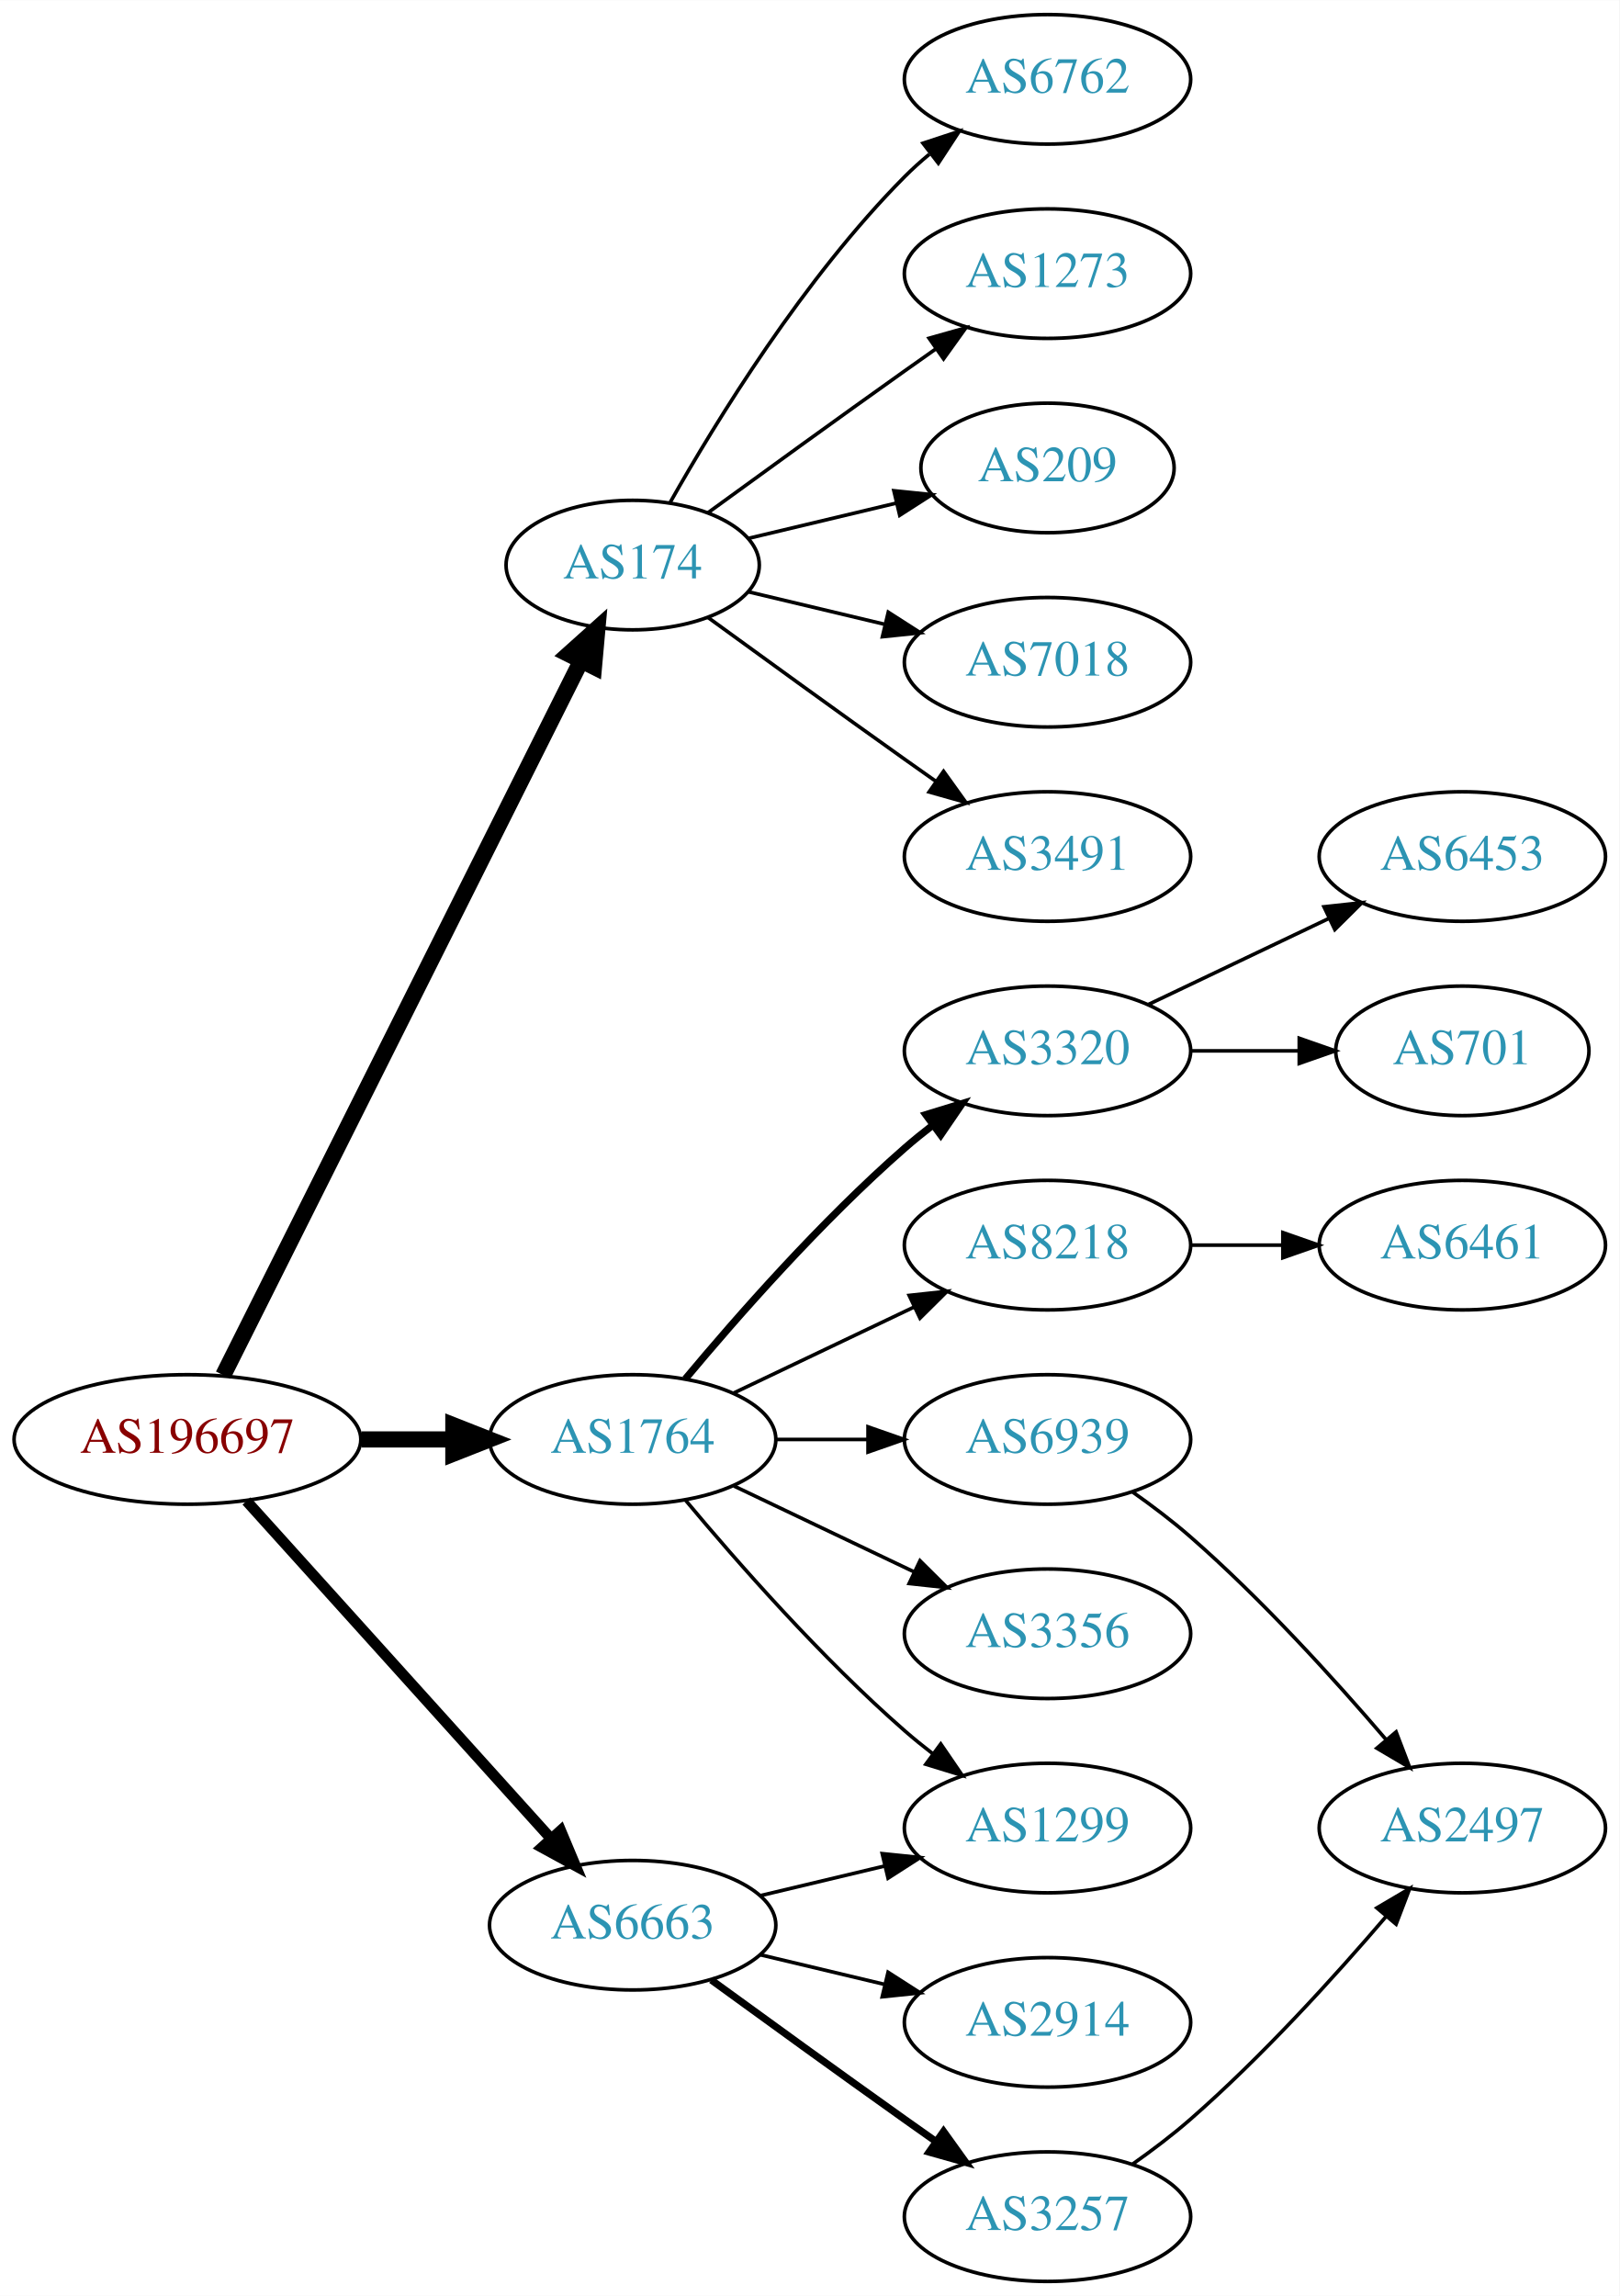
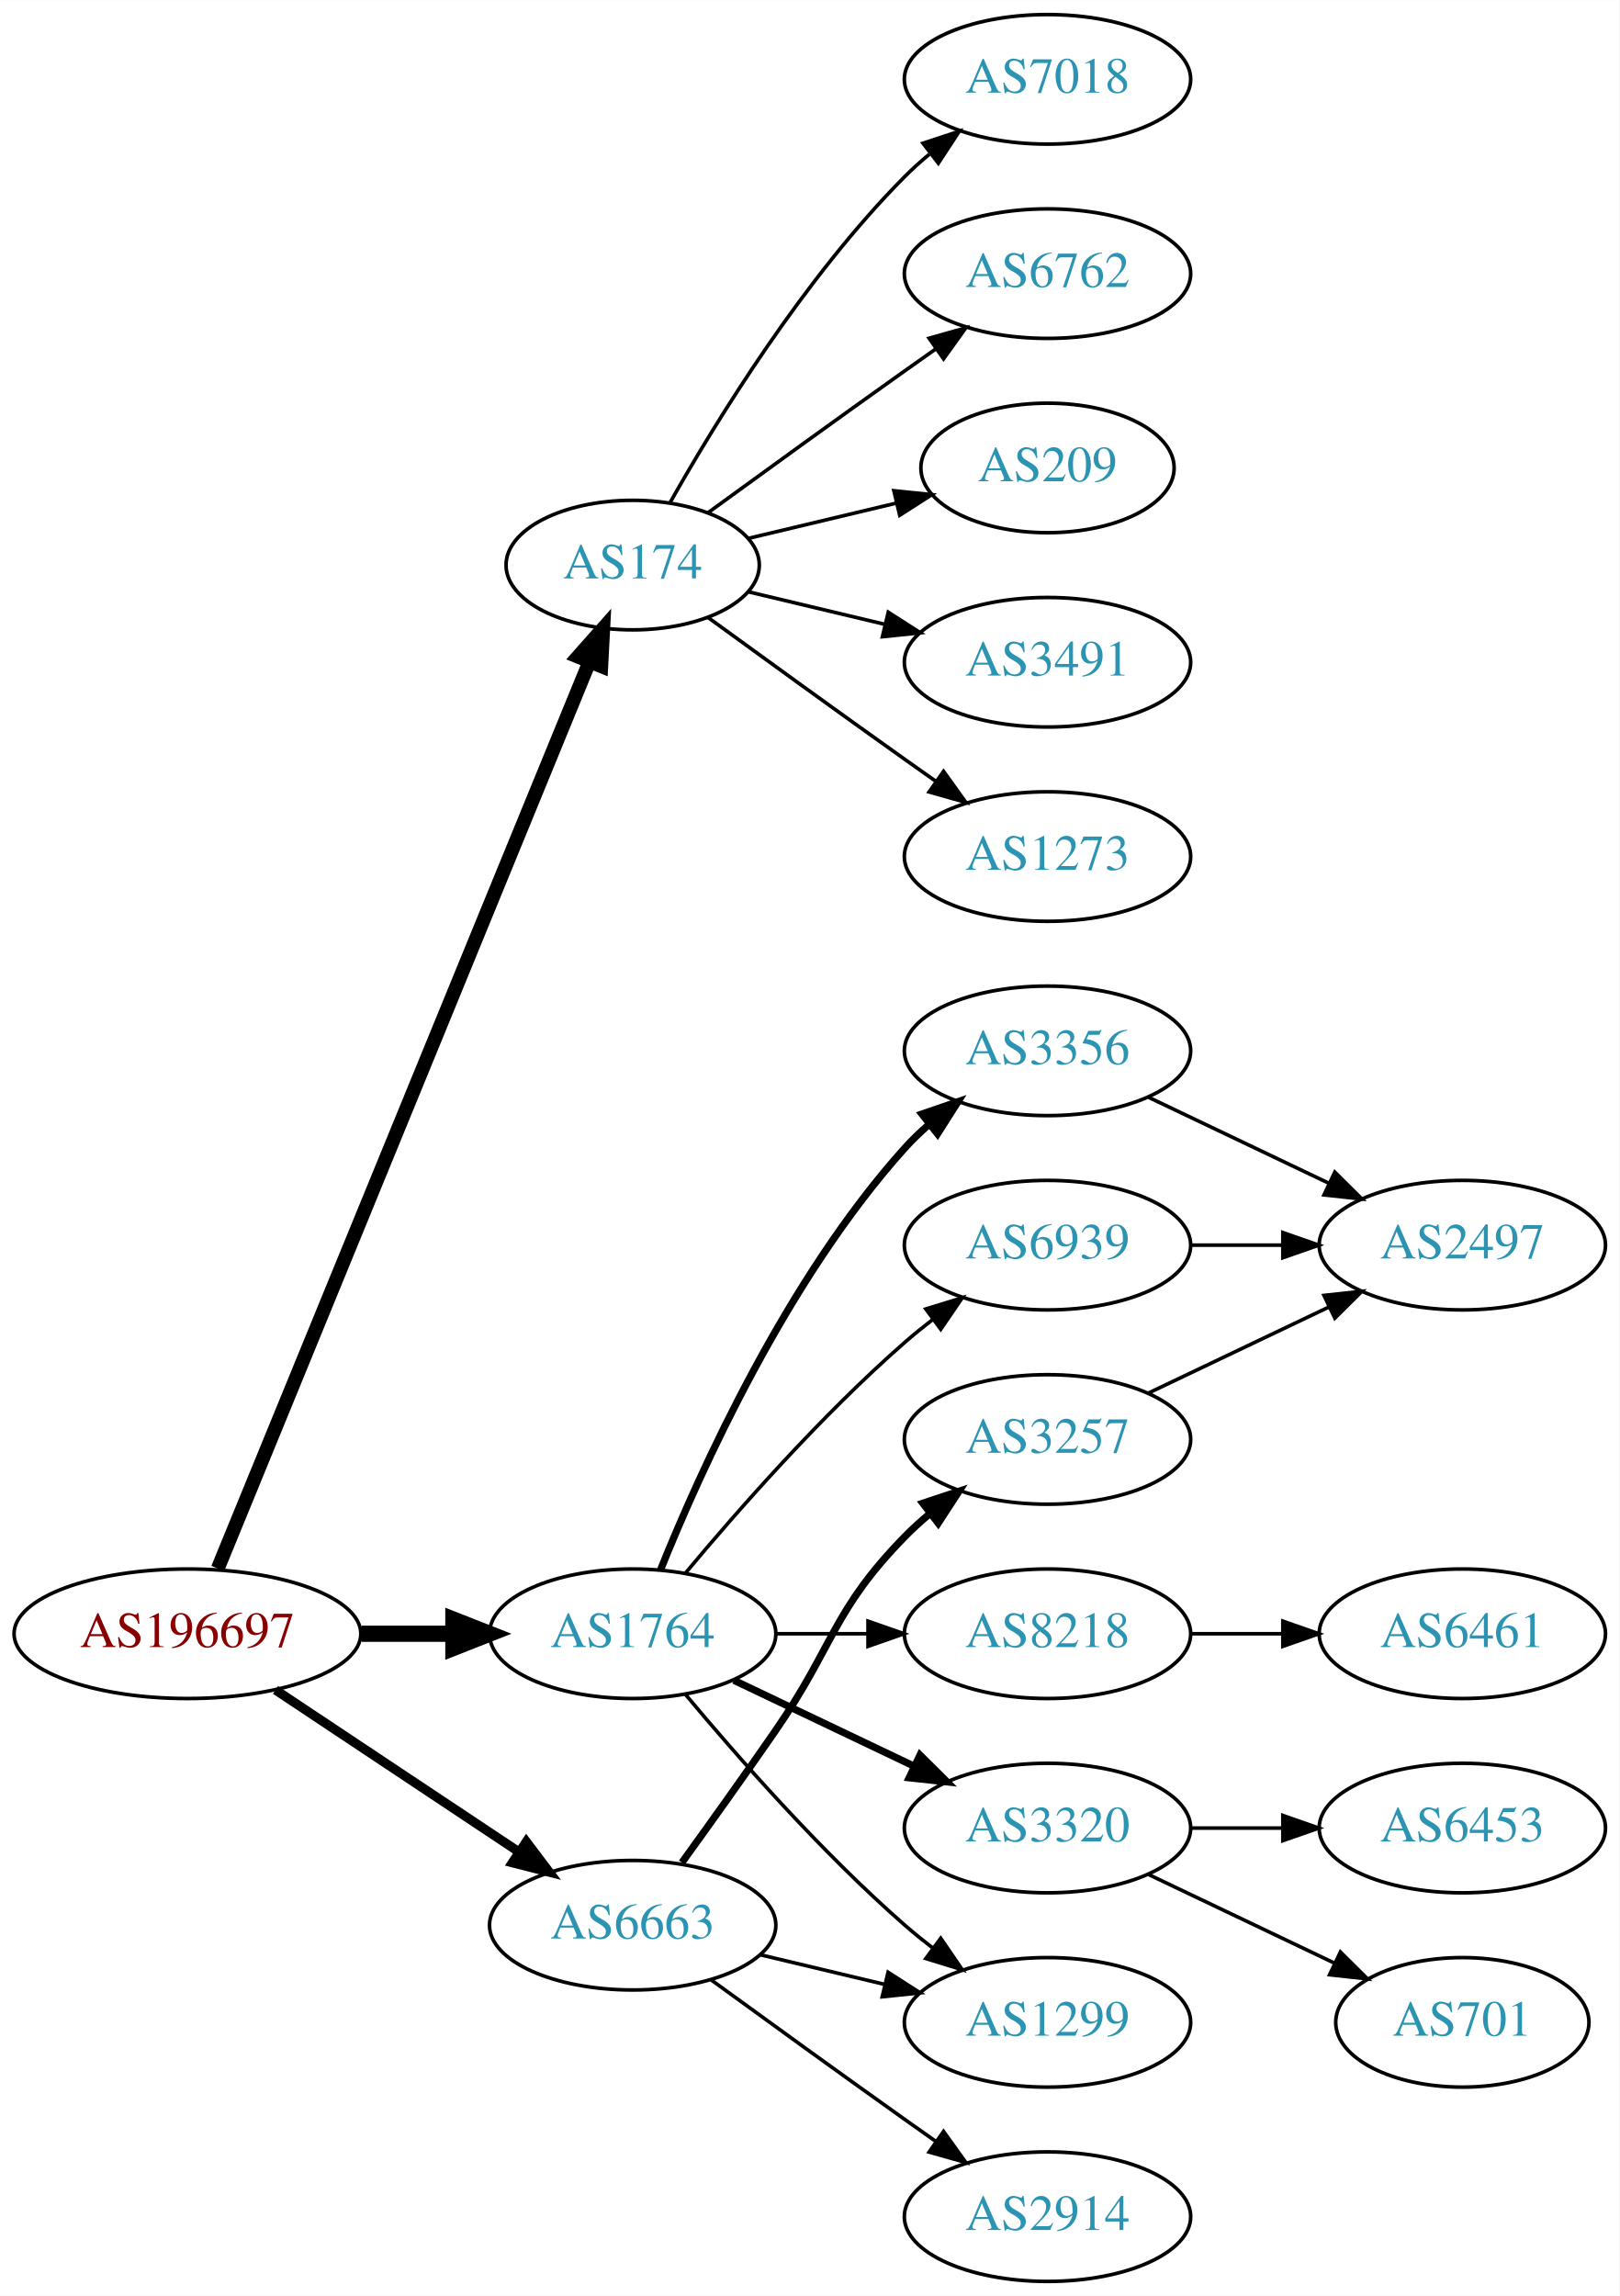
<svg xmlns="http://www.w3.org/2000/svg" xmlns:xlink="http://www.w3.org/1999/xlink" width="450pt" height="638pt" viewBox="0.00 0.00 450.07 638.00">
  <g id="graph0" class="graph" transform="scale(1 1) rotate(0) translate(4 634)">
    <polygon fill="white" stroke="none" points="-4,4 -4,-634 446.07,-634 446.07,4 -4,4" />
    <g id="node1" class="node">
      <g id="a_node1">
        <a xlink:href="/asn/196697" xlink:title="AS196697 ~ Danube Data Center GmbH [AT]">
-           <ellipse fill="#ffffff" stroke="black" cx="48.096" cy="-234" rx="48.192" ry="18" />
-           <text text-anchor="middle" x="48.096" y="-230.3" font-family="Times,serif" font-size="14.00" fill="#880000">AS196697</text>
+           <ellipse fill="#ffffff" stroke="black" cx="48.096" cy="-180" rx="48.192" ry="18" />
+           <text text-anchor="middle" x="48.096" y="-176.3" font-family="Times,serif" font-size="14.00" fill="#880000">AS196697</text>
        </a>
      </g>
    </g>
    <g id="node2" class="node">
      <g id="a_node2">
        <a xlink:href="/asn/174" xlink:title="AS174 ~ Cogent Communications [US]">
          <ellipse fill="#ffffff" stroke="black" cx="171.838" cy="-477" rx="35.194" ry="18" />
          <text text-anchor="middle" x="171.838" y="-473.3" font-family="Times,serif" font-size="14.00" fill="#2c94b3">AS174</text>
        </a>
      </g>
    </g>
    <g id="edge1" class="edge">
-       <path fill="none" stroke="black" stroke-width="4.5" d="M58.048,-251.868C79.206,-294.101 132.397,-400.272 157.425,-450.227" />
-       <polygon fill="black" stroke="black" stroke-width="4.5" points="154.037,-452.256 162.037,-459.433 161.078,-448.729 154.037,-452.256" />
+       <path fill="none" stroke="black" stroke-width="3.857" d="M56.528,-198.132C77.171,-248.492 135.293,-390.285 159.761,-449.978" />
+       <polygon fill="black" stroke="black" stroke-width="3.857" points="156.625,-451.554 163.656,-459.48 163.102,-448.899 156.625,-451.554" />
    </g>
    <g id="node3" class="node">
      <g id="a_node3">
        <a xlink:href="/asn/1764" xlink:title="AS1764 ~ NEXTLAYER-AS [AT]">
-           <ellipse fill="#ffffff" stroke="black" cx="171.838" cy="-234" rx="39.794" ry="18" />
-           <text text-anchor="middle" x="171.838" y="-230.3" font-family="Times,serif" font-size="14.00" fill="#2c94b3">AS1764</text>
+           <ellipse fill="#ffffff" stroke="black" cx="171.838" cy="-180" rx="39.794" ry="18" />
+           <text text-anchor="middle" x="171.838" y="-176.3" font-family="Times,serif" font-size="14.00" fill="#2c94b3">AS1764</text>
        </a>
      </g>
    </g>
    <g id="edge2" class="edge">
-       <path fill="none" stroke="black" stroke-width="4.5" d="M96.513,-234C104.867,-234 113.577,-234 121.969,-234" />
-       <polygon fill="black" stroke="black" stroke-width="4.5" points="122.004,-237.938 132.004,-234 122.004,-230.063 122.004,-237.938" />
+       <path fill="none" stroke="black" stroke-width="4.5" d="M96.513,-180C104.867,-180 113.577,-180 121.969,-180" />
+       <polygon fill="black" stroke="black" stroke-width="4.5" points="122.004,-183.938 132.004,-180 122.004,-176.063 122.004,-183.938" />
    </g>
    <g id="node4" class="node">
      <g id="a_node4">
        <a xlink:href="/asn/6663" xlink:title="AS6663 ~ Euroweb Romania S.R.L. [RO]">
          <ellipse fill="#ffffff" stroke="black" cx="171.838" cy="-99" rx="39.794" ry="18" />
          <text text-anchor="middle" x="171.838" y="-95.3" font-family="Times,serif" font-size="14.00" fill="#2c94b3">AS6663</text>
        </a>
      </g>
    </g>
    <g id="edge3" class="edge">
-       <path fill="none" stroke="black" stroke-width="3" d="M64.514,-216.902C85.945,-193.138 124.837,-150.01 149.174,-123.023" />
-       <polygon fill="black" stroke="black" stroke-width="3" points="151.827,-125.307 155.925,-115.537 146.629,-120.619 151.827,-125.307" />
+       <path fill="none" stroke="black" stroke-width="2.571" d="M72.569,-164.382C91.795,-151.591 119.147,-133.392 140.115,-119.441" />
+       <polygon fill="black" stroke="black" stroke-width="2.571" points="142.281,-122.204 148.668,-113.751 138.403,-116.376 142.281,-122.204" />
    </g>
    <g id="node5" class="node">
      <g id="a_node5">
+         <a xlink:href="/asn/6762" xlink:title="AS6762 ~ TELECOM ITALIA SPARKLE S.p.A. [IT]">
+           <ellipse fill="#ffffff" stroke="black" cx="287.131" cy="-558" rx="39.794" ry="18" />
+           <text text-anchor="middle" x="287.131" y="-554.3" font-family="Times,serif" font-size="14.00" fill="#2c94b3">AS6762</text>
+         </a>
+       </g>
+     </g>
+     <g id="edge4" class="edge">
+       <path fill="none" stroke="black" d="M192.734,-491.529C207.736,-502.45 228.843,-517.747 247.484,-531 250.305,-533.005 253.248,-535.085 256.196,-537.159" />
+       <polygon fill="black" stroke="black" points="254.223,-540.05 264.421,-542.926 258.242,-534.319 254.223,-540.05" />
+     </g>
+     <g id="node6" class="node">
+       <g id="a_node6">
        <a xlink:href="/asn/209" xlink:title="AS209 ~ CenturyLink Communications, LLC [US]">
          <ellipse fill="#ffffff" stroke="black" cx="287.131" cy="-504" rx="35.194" ry="18" />
          <text text-anchor="middle" x="287.131" y="-500.3" font-family="Times,serif" font-size="14.00" fill="#2c94b3">AS209</text>
        </a>
      </g>
    </g>
-     <g id="edge4" class="edge">
+     <g id="edge5" class="edge">
      <path fill="none" stroke="black" d="M204.096,-484.449C216.726,-487.459 231.48,-490.976 244.966,-494.19" />
      <polygon fill="black" stroke="black" points="244.436,-497.661 254.975,-496.575 246.059,-490.852 244.436,-497.661" />
-     </g>
-     <g id="node6" class="node">
-       <g id="a_node6">
-         <a xlink:href="/asn/7018" xlink:title="AS7018 ~ AT&amp;T Services, Inc. [US]">
-           <ellipse fill="#ffffff" stroke="black" cx="287.131" cy="-450" rx="39.794" ry="18" />
-           <text text-anchor="middle" x="287.131" y="-446.3" font-family="Times,serif" font-size="14.00" fill="#2c94b3">AS7018</text>
-         </a>
-       </g>
-     </g>
-     <g id="edge5" class="edge">
-       <path fill="none" stroke="black" d="M204.096,-469.551C215.775,-466.767 229.271,-463.551 241.9,-460.541" />
-       <polygon fill="black" stroke="black" points="242.876,-463.907 251.792,-458.184 241.253,-457.097 242.876,-463.907" />
    </g>
    <g id="node7" class="node">
      <g id="a_node7">
        <a xlink:href="/asn/3491" xlink:title="AS3491 ~ PCCW Global, Inc. [US]">
+           <ellipse fill="#ffffff" stroke="black" cx="287.131" cy="-450" rx="39.794" ry="18" />
+           <text text-anchor="middle" x="287.131" y="-446.3" font-family="Times,serif" font-size="14.00" fill="#2c94b3">AS3491</text>
+         </a>
+       </g>
+     </g>
+     <g id="edge6" class="edge">
+       <path fill="none" stroke="black" d="M204.096,-469.551C215.775,-466.767 229.271,-463.551 241.9,-460.541" />
+       <polygon fill="black" stroke="black" points="242.876,-463.907 251.792,-458.184 241.253,-457.097 242.876,-463.907" />
+     </g>
+     <g id="node8" class="node">
+       <g id="a_node8">
+         <a xlink:href="/asn/1273" xlink:title="AS1273 ~ Vodafone Group PLC [EU]">
          <ellipse fill="#ffffff" stroke="black" cx="287.131" cy="-396" rx="39.794" ry="18" />
-           <text text-anchor="middle" x="287.131" y="-392.3" font-family="Times,serif" font-size="14.00" fill="#2c94b3">AS3491</text>
-         </a>
-       </g>
-     </g>
-     <g id="edge6" class="edge">
+           <text text-anchor="middle" x="287.131" y="-392.3" font-family="Times,serif" font-size="14.00" fill="#2c94b3">AS1273</text>
+         </a>
+       </g>
+     </g>
+     <g id="edge7" class="edge">
      <path fill="none" stroke="black" d="M192.734,-462.471C207.736,-451.55 228.843,-436.253 247.484,-423 250.305,-420.995 253.248,-418.915 256.196,-416.841" />
      <polygon fill="black" stroke="black" points="258.242,-419.681 264.421,-411.074 254.223,-413.95 258.242,-419.681" />
    </g>
-     <g id="node8" class="node">
-       <g id="a_node8">
-         <a xlink:href="/asn/6762" xlink:title="AS6762 ~ TELECOM ITALIA SPARKLE S.p.A. [IT]">
+     <g id="node9" class="node">
+       <g id="a_node9">
+         <a xlink:href="/asn/7018" xlink:title="AS7018 ~ AT&amp;T Services, Inc. [US]">
          <ellipse fill="#ffffff" stroke="black" cx="287.131" cy="-612" rx="39.794" ry="18" />
-           <text text-anchor="middle" x="287.131" y="-608.3" font-family="Times,serif" font-size="14.00" fill="#2c94b3">AS6762</text>
-         </a>
-       </g>
-     </g>
-     <g id="edge7" class="edge">
+           <text text-anchor="middle" x="287.131" y="-608.3" font-family="Times,serif" font-size="14.00" fill="#2c94b3">AS7018</text>
+         </a>
+       </g>
+     </g>
+     <g id="edge8" class="edge">
      <path fill="none" stroke="black" d="M182.298,-494.49C195.08,-517.096 219.512,-556.886 247.484,-585 249.595,-587.121 251.891,-589.188 254.277,-591.171" />
      <polygon fill="black" stroke="black" points="252.529,-594.242 262.592,-597.556 256.792,-588.69 252.529,-594.242" />
    </g>
-     <g id="node9" class="node">
-       <g id="a_node9">
-         <a xlink:href="/asn/1273" xlink:title="AS1273 ~ Vodafone Group PLC [EU]">
-           <ellipse fill="#ffffff" stroke="black" cx="287.131" cy="-558" rx="39.794" ry="18" />
-           <text text-anchor="middle" x="287.131" y="-554.3" font-family="Times,serif" font-size="14.00" fill="#2c94b3">AS1273</text>
-         </a>
-       </g>
-     </g>
-     <g id="edge8" class="edge">
-       <path fill="none" stroke="black" d="M192.734,-491.529C207.736,-502.45 228.843,-517.747 247.484,-531 250.305,-533.005 253.248,-535.085 256.196,-537.159" />
-       <polygon fill="black" stroke="black" points="254.223,-540.05 264.421,-542.926 258.242,-534.319 254.223,-540.05" />
-     </g>
    <g id="node10" class="node">
      <g id="a_node10">
-         <a xlink:href="/asn/6939" xlink:title="AS6939 ~ Hurricane Electric LLC [US]">
-           <ellipse fill="#ffffff" stroke="black" cx="287.131" cy="-234" rx="39.794" ry="18" />
-           <text text-anchor="middle" x="287.131" y="-230.3" font-family="Times,serif" font-size="14.00" fill="#2c94b3">AS6939</text>
+         <a xlink:href="/asn/3356" xlink:title="AS3356 ~ Level 3 Parent, LLC [US]">
+           <ellipse fill="#ffffff" stroke="black" cx="287.131" cy="-342" rx="39.794" ry="18" />
+           <text text-anchor="middle" x="287.131" y="-338.3" font-family="Times,serif" font-size="14.00" fill="#2c94b3">AS3356</text>
        </a>
      </g>
    </g>
    <g id="edge9" class="edge">
-       <path fill="none" stroke="black" d="M211.51,-234C219.713,-234 228.477,-234 237.009,-234" />
-       <polygon fill="black" stroke="black" points="237.248,-237.5 247.248,-234 237.248,-230.5 237.248,-237.5" />
+       <path fill="none" stroke="black" stroke-width="2" d="M179.586,-197.787C190.637,-225.243 214.69,-278.578 247.484,-315 249.487,-317.224 251.706,-319.363 254.038,-321.397" />
+       <polygon fill="black" stroke="black" stroke-width="2" points="252.236,-324.433 262.257,-327.873 256.569,-318.935 252.236,-324.433" />
    </g>
    <g id="node11" class="node">
      <g id="a_node11">
-         <a xlink:href="/asn/3320" xlink:title="AS3320 ~ DTAG [DE]">
-           <ellipse fill="#ffffff" stroke="black" cx="287.131" cy="-342" rx="39.794" ry="18" />
-           <text text-anchor="middle" x="287.131" y="-338.3" font-family="Times,serif" font-size="14.00" fill="#2c94b3">AS3320</text>
+         <a xlink:href="/asn/8218" xlink:title="AS8218 ~ legacy Neotelecoms [FR]">
+           <ellipse fill="#ffffff" stroke="black" cx="287.131" cy="-180" rx="39.794" ry="18" />
+           <text text-anchor="middle" x="287.131" y="-176.3" font-family="Times,serif" font-size="14.00" fill="#2c94b3">AS8218</text>
        </a>
      </g>
    </g>
    <g id="edge10" class="edge">
-       <path fill="none" stroke="black" stroke-width="2" d="M186.468,-250.817C200.751,-267.929 224.297,-294.745 247.484,-315 249.95,-317.154 252.589,-319.294 255.286,-321.372" />
-       <polygon fill="black" stroke="black" stroke-width="2" points="253.311,-324.264 263.44,-327.37 257.459,-318.625 253.311,-324.264" />
+       <path fill="none" stroke="black" d="M211.51,-180C219.713,-180 228.477,-180 237.009,-180" />
+       <polygon fill="black" stroke="black" points="237.248,-183.5 247.248,-180 237.248,-176.5 237.248,-183.5" />
    </g>
    <g id="node12" class="node">
      <g id="a_node12">
-         <a xlink:href="/asn/8218" xlink:title="AS8218 ~ legacy Neotelecoms [FR]">
-           <ellipse fill="#ffffff" stroke="black" cx="287.131" cy="-288" rx="39.794" ry="18" />
-           <text text-anchor="middle" x="287.131" y="-284.3" font-family="Times,serif" font-size="14.00" fill="#2c94b3">AS8218</text>
+         <a xlink:href="/asn/1299" xlink:title="AS1299 ~ Telia Carrier [EU]">
+           <ellipse fill="#ffffff" stroke="black" cx="287.131" cy="-72" rx="39.794" ry="18" />
+           <text text-anchor="middle" x="287.131" y="-68.3" font-family="Times,serif" font-size="14.00" fill="#2c94b3">AS1299</text>
        </a>
      </g>
    </g>
    <g id="edge11" class="edge">
-       <path fill="none" stroke="black" d="M199.974,-246.934C214.968,-254.081 233.789,-263.052 250.013,-270.785" />
-       <polygon fill="black" stroke="black" points="248.683,-274.028 259.216,-275.171 251.695,-267.709 248.683,-274.028" />
+       <path fill="none" stroke="black" d="M186.468,-163.183C200.751,-146.071 224.297,-119.255 247.484,-99 249.95,-96.846 252.589,-94.706 255.286,-92.628" />
+       <polygon fill="black" stroke="black" points="257.459,-95.375 263.44,-86.63 253.311,-89.736 257.459,-95.375" />
    </g>
    <g id="node13" class="node">
      <g id="a_node13">
-         <a xlink:href="/asn/1299" xlink:title="AS1299 ~ Telia Carrier [EU]">
+         <a xlink:href="/asn/3320" xlink:title="AS3320 ~ DTAG [DE]">
          <ellipse fill="#ffffff" stroke="black" cx="287.131" cy="-126" rx="39.794" ry="18" />
-           <text text-anchor="middle" x="287.131" y="-122.3" font-family="Times,serif" font-size="14.00" fill="#2c94b3">AS1299</text>
+           <text text-anchor="middle" x="287.131" y="-122.3" font-family="Times,serif" font-size="14.00" fill="#2c94b3">AS3320</text>
        </a>
      </g>
    </g>
    <g id="edge12" class="edge">
-       <path fill="none" stroke="black" d="M186.468,-217.183C200.751,-200.071 224.297,-173.255 247.484,-153 249.95,-150.846 252.589,-148.706 255.286,-146.628" />
-       <polygon fill="black" stroke="black" points="257.459,-149.375 263.44,-140.63 253.311,-143.736 257.459,-149.375" />
+       <path fill="none" stroke="black" stroke-width="2" d="M199.974,-167.066C214.968,-159.919 233.789,-150.948 250.013,-143.215" />
+       <polygon fill="black" stroke="black" stroke-width="2" points="251.695,-146.291 259.216,-138.829 248.683,-139.972 251.695,-146.291" />
    </g>
    <g id="node14" class="node">
      <g id="a_node14">
-         <a xlink:href="/asn/3356" xlink:title="AS3356 ~ Level 3 Parent, LLC [US]">
-           <ellipse fill="#ffffff" stroke="black" cx="287.131" cy="-180" rx="39.794" ry="18" />
-           <text text-anchor="middle" x="287.131" y="-176.3" font-family="Times,serif" font-size="14.00" fill="#2c94b3">AS3356</text>
+         <a xlink:href="/asn/6939" xlink:title="AS6939 ~ Hurricane Electric LLC [US]">
+           <ellipse fill="#ffffff" stroke="black" cx="287.131" cy="-288" rx="39.794" ry="18" />
+           <text text-anchor="middle" x="287.131" y="-284.3" font-family="Times,serif" font-size="14.00" fill="#2c94b3">AS6939</text>
        </a>
      </g>
    </g>
    <g id="edge13" class="edge">
-       <path fill="none" stroke="black" d="M199.974,-221.066C214.968,-213.919 233.789,-204.948 250.013,-197.215" />
-       <polygon fill="black" stroke="black" points="251.695,-200.291 259.216,-192.829 248.683,-193.972 251.695,-200.291" />
-     </g>
-     <g id="edge19" class="edge">
-       <path fill="none" stroke="black" d="M207.445,-107.248C218.316,-109.838 230.471,-112.735 241.913,-115.462" />
-       <polygon fill="black" stroke="black" points="241.197,-118.889 251.736,-117.803 242.819,-112.08 241.197,-118.889" />
+       <path fill="none" stroke="black" d="M186.468,-196.817C200.751,-213.929 224.297,-240.745 247.484,-261 249.95,-263.154 252.589,-265.294 255.286,-267.372" />
+       <polygon fill="black" stroke="black" points="253.311,-270.264 263.44,-273.37 257.459,-264.625 253.311,-270.264" />
+     </g>
+     <g id="edge20" class="edge">
+       <path fill="none" stroke="black" d="M207.445,-90.752C218.316,-88.162 230.471,-85.265 241.913,-82.538" />
+       <polygon fill="black" stroke="black" points="242.819,-85.92 251.736,-80.197 241.197,-79.111 242.819,-85.92" />
    </g>
    <g id="node19" class="node">
      <g id="a_node19">
        <a xlink:href="/asn/2914" xlink:title="AS2914 ~ NTT America, Inc. [US]">
-           <ellipse fill="#ffffff" stroke="black" cx="287.131" cy="-72" rx="39.794" ry="18" />
-           <text text-anchor="middle" x="287.131" y="-68.3" font-family="Times,serif" font-size="14.00" fill="#2c94b3">AS2914</text>
-         </a>
-       </g>
-     </g>
-     <g id="edge18" class="edge">
-       <path fill="none" stroke="black" d="M207.445,-90.752C218.316,-88.162 230.471,-85.265 241.913,-82.538" />
-       <polygon fill="black" stroke="black" points="242.819,-85.92 251.736,-80.197 241.197,-79.111 242.819,-85.92" />
+           <ellipse fill="#ffffff" stroke="black" cx="287.131" cy="-18" rx="39.794" ry="18" />
+           <text text-anchor="middle" x="287.131" y="-14.3" font-family="Times,serif" font-size="14.00" fill="#2c94b3">AS2914</text>
+         </a>
+       </g>
+     </g>
+     <g id="edge19" class="edge">
+       <path fill="none" stroke="black" d="M193.686,-83.778C208.62,-72.909 229.234,-57.975 247.484,-45 250.305,-42.995 253.248,-40.915 256.196,-38.841" />
+       <polygon fill="black" stroke="black" points="258.242,-41.681 264.421,-33.074 254.223,-35.95 258.242,-41.681" />
    </g>
    <g id="node20" class="node">
      <g id="a_node20">
        <a xlink:href="/asn/3257" xlink:title="AS3257 ~ GTT [DE]">
-           <ellipse fill="#ffffff" stroke="black" cx="287.131" cy="-18" rx="39.794" ry="18" />
-           <text text-anchor="middle" x="287.131" y="-14.3" font-family="Times,serif" font-size="14.00" fill="#2c94b3">AS3257</text>
-         </a>
-       </g>
-     </g>
-     <g id="edge20" class="edge">
-       <path fill="none" stroke="black" stroke-width="2" d="M193.686,-83.778C208.62,-72.909 229.234,-57.975 247.484,-45 250.305,-42.995 253.248,-40.915 256.196,-38.841" />
-       <polygon fill="black" stroke="black" stroke-width="2" points="258.242,-41.681 264.421,-33.074 254.223,-35.95 258.242,-41.681" />
+           <ellipse fill="#ffffff" stroke="black" cx="287.131" cy="-234" rx="39.794" ry="18" />
+           <text text-anchor="middle" x="287.131" y="-230.3" font-family="Times,serif" font-size="14.00" fill="#2c94b3">AS3257</text>
+         </a>
+       </g>
+     </g>
+     <g id="edge21" class="edge">
+       <path fill="none" stroke="black" stroke-width="2" d="M185.517,-116.406C193.133,-126.937 202.965,-140.67 211.484,-153 227.88,-176.731 227.312,-186.383 247.484,-207 249.577,-209.139 251.861,-211.218 254.237,-213.21" />
+       <polygon fill="black" stroke="black" stroke-width="2" points="252.481,-216.275 262.537,-219.611 256.756,-210.732 252.481,-216.275" />
+     </g>
+     <g id="node18" class="node">
+       <g id="a_node18">
+         <a xlink:href="/asn/2497" xlink:title="AS2497 ~ Internet Initiative Japan Inc. [JP]">
+           <ellipse fill="#ffffff" stroke="black" cx="402.424" cy="-288" rx="39.794" ry="18" />
+           <text text-anchor="middle" x="402.424" y="-284.3" font-family="Times,serif" font-size="14.00" fill="#2c94b3">AS2497</text>
+         </a>
+       </g>
+     </g>
+     <g id="edge18" class="edge">
+       <path fill="none" stroke="black" d="M315.267,-329.066C330.261,-321.919 349.082,-312.948 365.306,-305.215" />
+       <polygon fill="black" stroke="black" points="366.988,-308.291 374.509,-300.829 363.976,-301.972 366.988,-308.291" />
    </g>
    <g id="node15" class="node">
      <g id="a_node15">
-         <a xlink:href="/asn/2497" xlink:title="AS2497 ~ Internet Initiative Japan Inc. [JP]">
-           <ellipse fill="#ffffff" stroke="black" cx="402.424" cy="-126" rx="39.794" ry="18" />
-           <text text-anchor="middle" x="402.424" y="-122.3" font-family="Times,serif" font-size="14.00" fill="#2c94b3">AS2497</text>
+         <a xlink:href="/asn/6461" xlink:title="AS6461 ~ Zayo Bandwidth [US]">
+           <ellipse fill="#ffffff" stroke="black" cx="402.424" cy="-180" rx="39.794" ry="18" />
+           <text text-anchor="middle" x="402.424" y="-176.3" font-family="Times,serif" font-size="14.00" fill="#2c94b3">AS6461</text>
        </a>
      </g>
    </g>
    <g id="edge14" class="edge">
-       <path fill="none" stroke="black" d="M310.822,-219.37C316.223,-215.56 321.846,-211.308 326.777,-207 346.704,-189.593 366.896,-167.342 381.246,-150.567" />
-       <polygon fill="black" stroke="black" points="384.013,-152.714 387.794,-142.817 378.666,-148.196 384.013,-152.714" />
+       <path fill="none" stroke="black" d="M326.803,-180C335.006,-180 343.77,-180 352.302,-180" />
+       <polygon fill="black" stroke="black" points="352.541,-183.5 362.541,-180 352.541,-176.5 352.541,-183.5" />
    </g>
    <g id="node16" class="node">
      <g id="a_node16">
        <a xlink:href="/asn/6453" xlink:title="AS6453 ~ TATA COMMUNICATIONS (AMERICA) INC [US]">
-           <ellipse fill="#ffffff" stroke="black" cx="402.424" cy="-396" rx="39.794" ry="18" />
-           <text text-anchor="middle" x="402.424" y="-392.3" font-family="Times,serif" font-size="14.00" fill="#2c94b3">AS6453</text>
+           <ellipse fill="#ffffff" stroke="black" cx="402.424" cy="-126" rx="39.794" ry="18" />
+           <text text-anchor="middle" x="402.424" y="-122.3" font-family="Times,serif" font-size="14.00" fill="#2c94b3">AS6453</text>
        </a>
      </g>
    </g>
    <g id="edge15" class="edge">
-       <path fill="none" stroke="black" d="M315.267,-354.934C330.261,-362.081 349.082,-371.052 365.306,-378.785" />
-       <polygon fill="black" stroke="black" points="363.976,-382.028 374.509,-383.171 366.988,-375.709 363.976,-382.028" />
+       <path fill="none" stroke="black" d="M326.803,-126C335.006,-126 343.77,-126 352.302,-126" />
+       <polygon fill="black" stroke="black" points="352.541,-129.5 362.541,-126 352.541,-122.5 352.541,-129.5" />
    </g>
    <g id="node17" class="node">
      <g id="a_node17">
        <a xlink:href="/asn/701" xlink:title="AS701 ~ UUNET [US]">
-           <ellipse fill="#ffffff" stroke="black" cx="402.424" cy="-342" rx="35.194" ry="18" />
-           <text text-anchor="middle" x="402.424" y="-338.3" font-family="Times,serif" font-size="14.00" fill="#2c94b3">AS701</text>
+           <ellipse fill="#ffffff" stroke="black" cx="402.424" cy="-72" rx="35.194" ry="18" />
+           <text text-anchor="middle" x="402.424" y="-68.3" font-family="Times,serif" font-size="14.00" fill="#2c94b3">AS701</text>
        </a>
      </g>
    </g>
    <g id="edge16" class="edge">
-       <path fill="none" stroke="black" d="M326.803,-342C336.508,-342 346.999,-342 356.962,-342" />
-       <polygon fill="black" stroke="black" points="357.098,-345.5 367.098,-342 357.098,-338.5 357.098,-345.5" />
-     </g>
-     <g id="node18" class="node">
-       <g id="a_node18">
-         <a xlink:href="/asn/6461" xlink:title="AS6461 ~ Zayo Bandwidth [US]">
-           <ellipse fill="#ffffff" stroke="black" cx="402.424" cy="-288" rx="39.794" ry="18" />
-           <text text-anchor="middle" x="402.424" y="-284.3" font-family="Times,serif" font-size="14.00" fill="#2c94b3">AS6461</text>
-         </a>
-       </g>
+       <path fill="none" stroke="black" d="M315.267,-113.066C330.699,-105.71 350.185,-96.423 366.72,-88.541" />
+       <polygon fill="black" stroke="black" points="368.54,-91.551 376.062,-84.089 365.529,-85.232 368.54,-91.551" />
    </g>
    <g id="edge17" class="edge">
      <path fill="none" stroke="black" d="M326.803,-288C335.006,-288 343.77,-288 352.302,-288" />
      <polygon fill="black" stroke="black" points="352.541,-291.5 362.541,-288 352.541,-284.5 352.541,-291.5" />
    </g>
-     <g id="edge21" class="edge">
-       <path fill="none" stroke="black" d="M310.822,-32.63C316.223,-36.44 321.846,-40.692 326.777,-45 346.704,-62.407 366.896,-84.659 381.246,-101.433" />
-       <polygon fill="black" stroke="black" points="378.666,-103.804 387.794,-109.183 384.013,-99.286 378.666,-103.804" />
+     <g id="edge22" class="edge">
+       <path fill="none" stroke="black" d="M315.267,-246.934C330.261,-254.081 349.082,-263.052 365.306,-270.785" />
+       <polygon fill="black" stroke="black" points="363.976,-274.028 374.509,-275.171 366.988,-267.709 363.976,-274.028" />
    </g>
  </g>
</svg>
